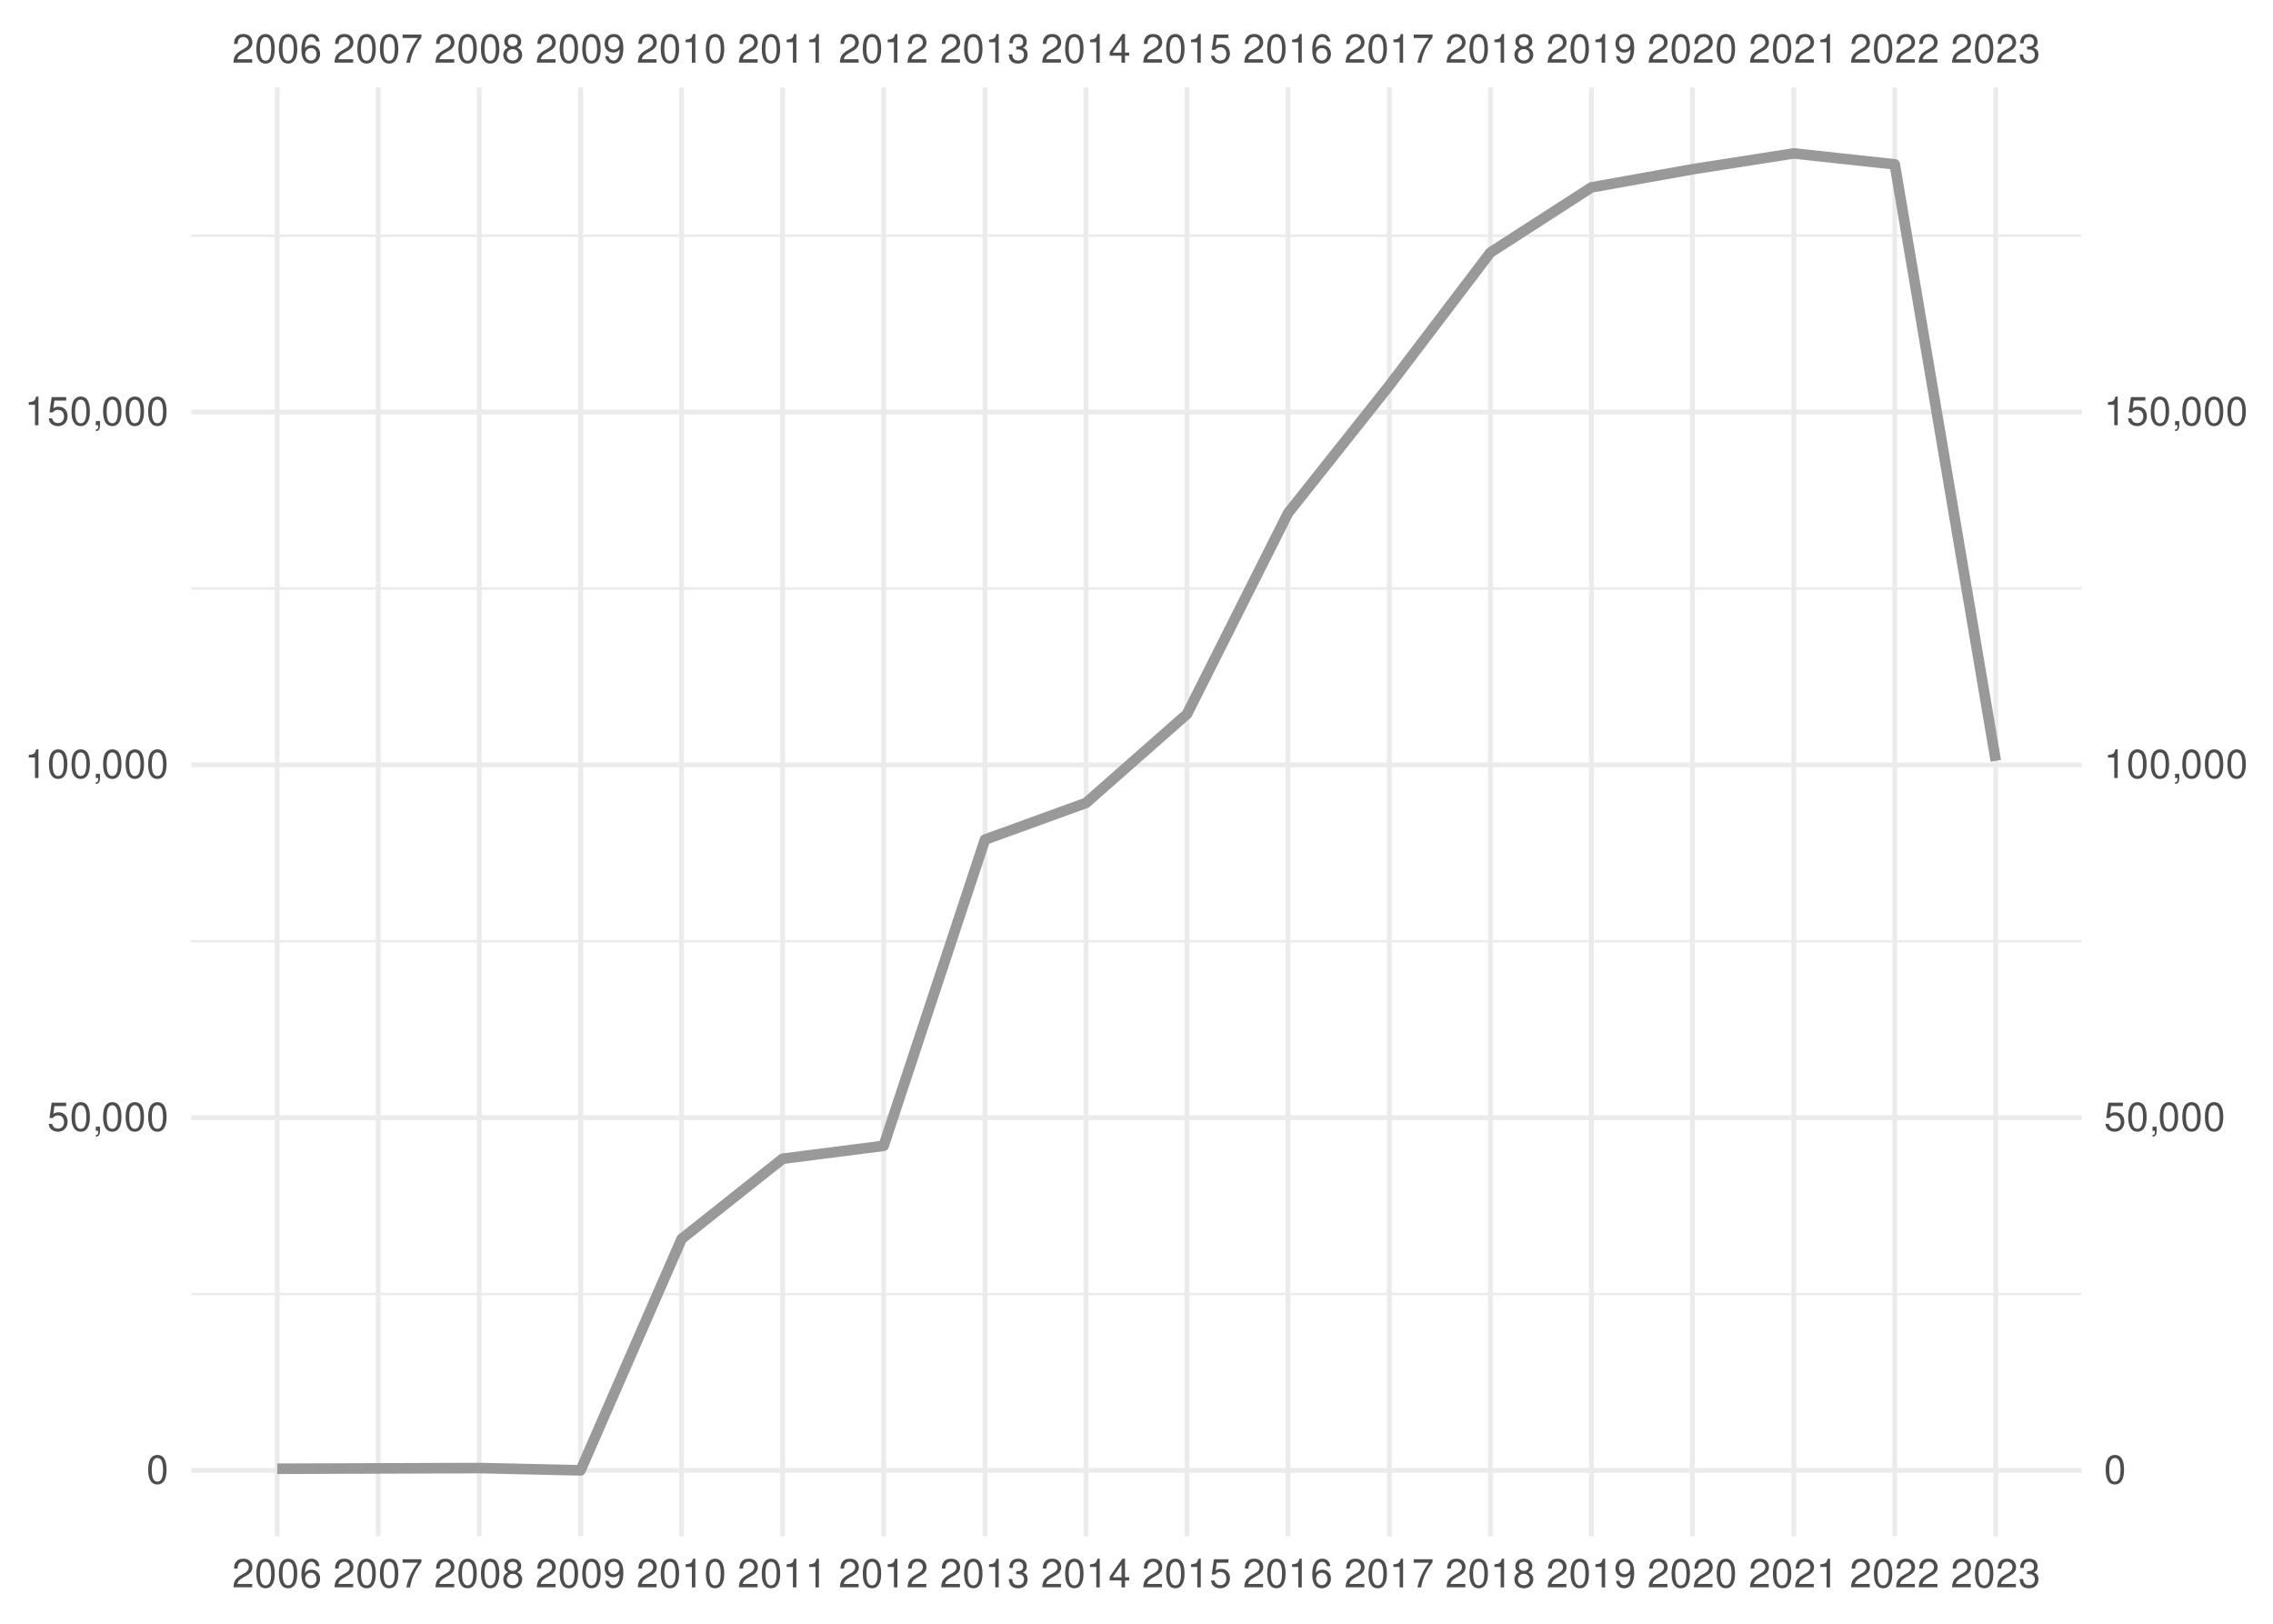
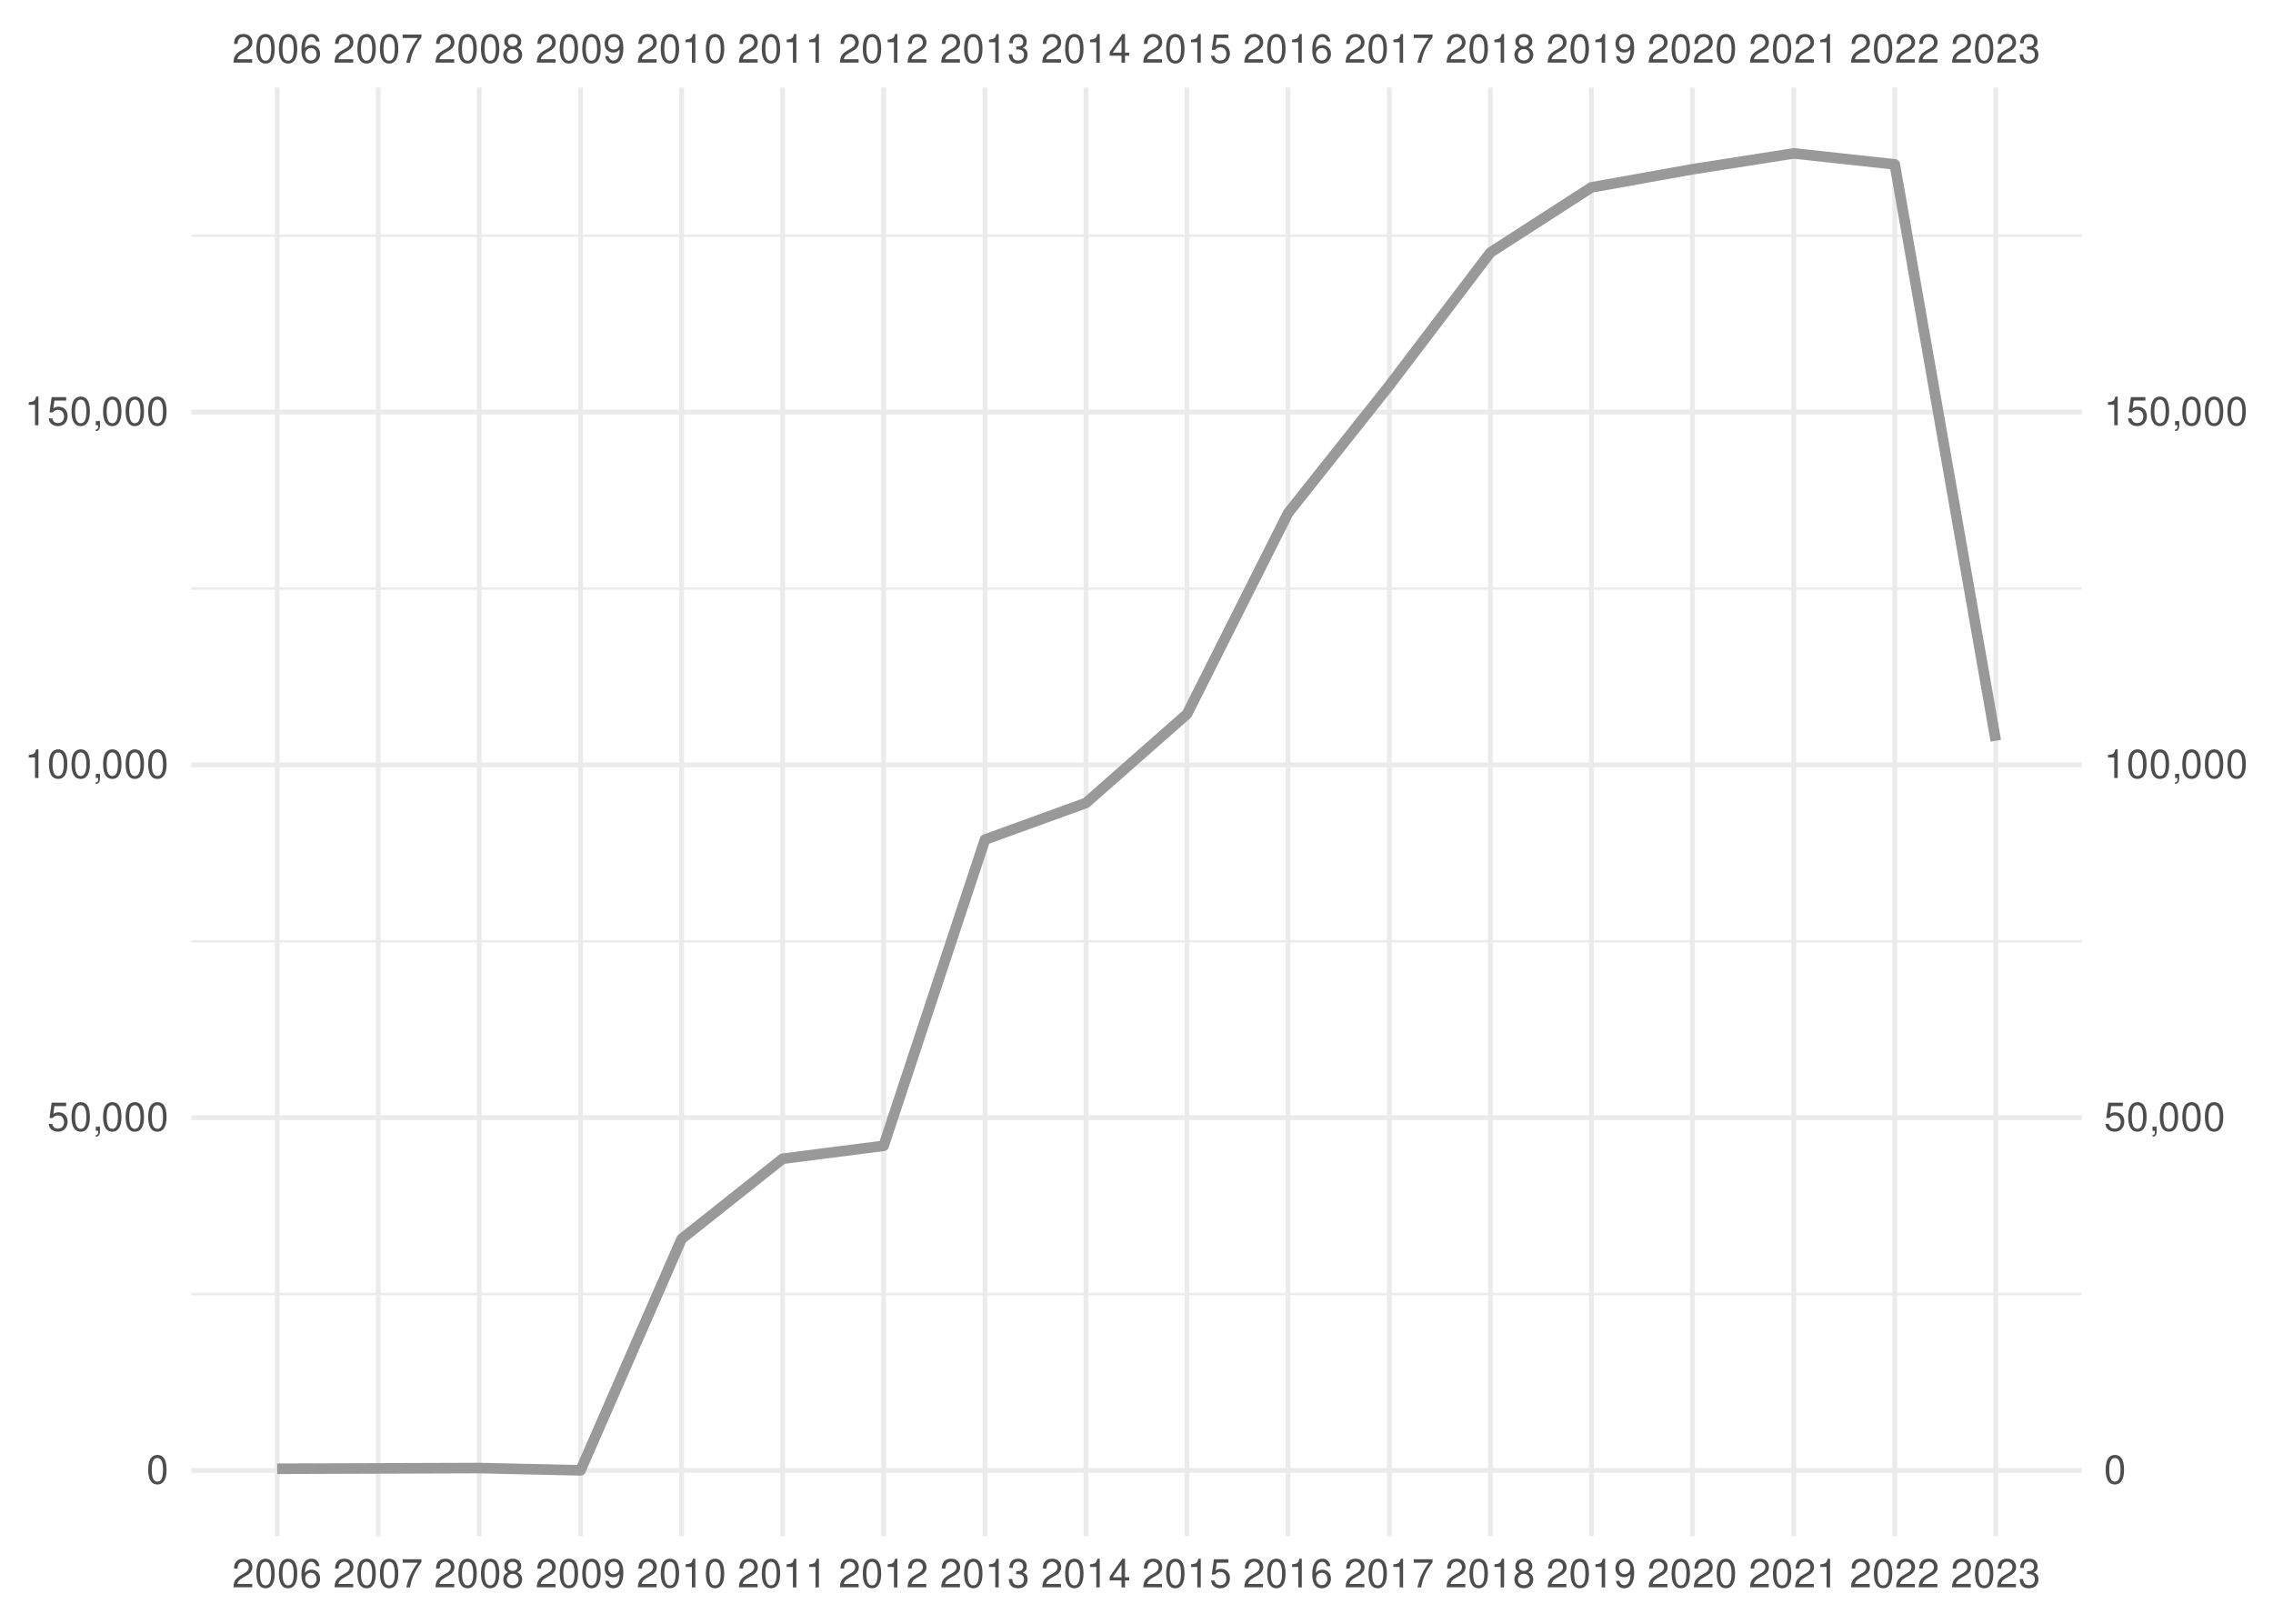
<svg xmlns="http://www.w3.org/2000/svg" xmlns:xlink="http://www.w3.org/1999/xlink" width="504pt" height="360pt" viewBox="0 0 504 360" version="1.1">
  <defs>
    <g>
      <symbol overflow="visible" id="glyph0-0">
        <path style="stroke:none;" d="" />
      </symbol>
      <symbol overflow="visible" id="glyph0-1">
        <path style="stroke:none;" d="M 4.453 -0.766 L 1.172 -0.766 C 1.25 -1.297 1.531 -1.625 2.297 -2.094 L 3.172 -2.594 C 4.047 -3.062 4.5 -3.719 4.5 -4.5 C 4.5 -5.031 4.281 -5.531 3.922 -5.875 C 3.547 -6.203 3.094 -6.359 2.5 -6.359 C 1.703 -6.359 1.125 -6.078 0.781 -5.531 C 0.547 -5.203 0.453 -4.797 0.438 -4.156 L 1.219 -4.156 C 1.234 -4.594 1.297 -4.844 1.406 -5.062 C 1.594 -5.438 2 -5.688 2.469 -5.688 C 3.172 -5.688 3.703 -5.172 3.703 -4.484 C 3.703 -3.969 3.406 -3.531 2.859 -3.219 L 2.047 -2.75 C 0.75 -2 0.375 -1.406 0.297 -0.016 L 4.453 -0.016 Z M 4.453 -0.766 " />
      </symbol>
      <symbol overflow="visible" id="glyph0-2">
        <path style="stroke:none;" d="M 2.422 -6.359 C 1.844 -6.359 1.312 -6.094 0.984 -5.672 C 0.578 -5.109 0.375 -4.25 0.375 -3.078 C 0.375 -0.938 1.078 0.203 2.422 0.203 C 3.734 0.203 4.453 -0.938 4.453 -3.031 C 4.453 -4.25 4.266 -5.078 3.859 -5.672 C 3.531 -6.109 3.016 -6.359 2.422 -6.359 Z M 2.422 -5.672 C 3.25 -5.672 3.672 -4.828 3.672 -3.094 C 3.672 -1.281 3.266 -0.438 2.406 -0.438 C 1.578 -0.438 1.172 -1.312 1.172 -3.062 C 1.172 -4.828 1.578 -5.672 2.422 -5.672 Z M 2.422 -5.672 " />
      </symbol>
      <symbol overflow="visible" id="glyph0-3">
        <path style="stroke:none;" d="M 4.375 -4.703 C 4.234 -5.75 3.562 -6.359 2.609 -6.359 C 1.922 -6.359 1.312 -6.031 0.938 -5.453 C 0.547 -4.828 0.375 -4.062 0.375 -2.906 C 0.375 -1.828 0.531 -1.156 0.906 -0.594 C 1.234 -0.078 1.781 0.203 2.469 0.203 C 3.656 0.203 4.516 -0.688 4.516 -1.922 C 4.516 -3.094 3.719 -3.922 2.609 -3.922 C 1.984 -3.922 1.5 -3.688 1.172 -3.234 C 1.172 -4.797 1.672 -5.672 2.562 -5.672 C 3.109 -5.672 3.484 -5.328 3.609 -4.703 Z M 2.5 -3.234 C 3.25 -3.234 3.719 -2.703 3.719 -1.859 C 3.719 -1.062 3.188 -0.484 2.484 -0.484 C 1.766 -0.484 1.219 -1.094 1.219 -1.906 C 1.219 -2.688 1.734 -3.234 2.5 -3.234 Z M 2.5 -3.234 " />
      </symbol>
      <symbol overflow="visible" id="glyph0-4">
        <path style="stroke:none;" d="M 4.578 -6.234 L 0.406 -6.234 L 0.406 -5.469 L 3.781 -5.469 C 2.281 -3.359 1.688 -2.047 1.219 0 L 2.047 0 C 2.391 -2 3.172 -3.719 4.578 -5.594 Z M 4.578 -6.234 " />
      </symbol>
      <symbol overflow="visible" id="glyph0-5">
        <path style="stroke:none;" d="M 3.438 -3.359 C 4.094 -3.75 4.297 -4.062 4.297 -4.656 C 4.297 -5.672 3.531 -6.359 2.422 -6.359 C 1.312 -6.359 0.547 -5.672 0.547 -4.672 C 0.547 -4.062 0.75 -3.75 1.391 -3.359 C 0.672 -2.984 0.328 -2.469 0.328 -1.766 C 0.328 -0.609 1.172 0.203 2.422 0.203 C 3.656 0.203 4.516 -0.609 4.516 -1.766 C 4.516 -2.469 4.156 -2.984 3.438 -3.359 Z M 2.422 -5.672 C 3.078 -5.672 3.5 -5.281 3.5 -4.641 C 3.5 -4.047 3.062 -3.656 2.422 -3.656 C 1.766 -3.656 1.344 -4.047 1.344 -4.656 C 1.344 -5.281 1.766 -5.672 2.422 -5.672 Z M 2.422 -3 C 3.188 -3 3.719 -2.484 3.719 -1.75 C 3.719 -0.984 3.203 -0.484 2.406 -0.484 C 1.641 -0.484 1.125 -1 1.125 -1.734 C 1.125 -2.5 1.641 -3 2.422 -3 Z M 2.422 -3 " />
      </symbol>
      <symbol overflow="visible" id="glyph0-6">
        <path style="stroke:none;" d="M 0.469 -1.453 C 0.609 -0.406 1.281 0.203 2.234 0.203 C 2.922 0.203 3.547 -0.125 3.922 -0.703 C 4.297 -1.328 4.484 -2.109 4.484 -3.25 C 4.484 -4.328 4.312 -5 3.953 -5.562 C 3.609 -6.094 3.062 -6.359 2.375 -6.359 C 1.188 -6.359 0.328 -5.469 0.328 -4.234 C 0.328 -3.062 1.125 -2.25 2.25 -2.25 C 2.844 -2.25 3.281 -2.453 3.672 -2.938 C 3.672 -1.359 3.172 -0.484 2.281 -0.484 C 1.734 -0.484 1.359 -0.828 1.234 -1.453 Z M 2.359 -5.688 C 3.094 -5.688 3.641 -5.078 3.641 -4.25 C 3.641 -3.469 3.109 -2.922 2.344 -2.922 C 1.594 -2.922 1.125 -3.453 1.125 -4.297 C 1.125 -5.109 1.641 -5.688 2.359 -5.688 Z M 2.359 -5.688 " />
      </symbol>
      <symbol overflow="visible" id="glyph0-7">
        <path style="stroke:none;" d="M 2.281 -4.531 L 2.281 0 L 3.047 0 L 3.047 -6.359 L 2.547 -6.359 C 2.266 -5.391 2.094 -5.25 0.891 -5.094 L 0.891 -4.531 Z M 2.281 -4.531 " />
      </symbol>
      <symbol overflow="visible" id="glyph0-8">
        <path style="stroke:none;" d="M 1.938 -2.922 L 2.359 -2.922 C 3.203 -2.922 3.656 -2.531 3.656 -1.766 C 3.656 -0.969 3.172 -0.484 2.375 -0.484 C 1.516 -0.484 1.109 -0.922 1.062 -1.844 L 0.281 -1.844 C 0.312 -1.344 0.406 -1 0.547 -0.719 C 0.875 -0.109 1.484 0.203 2.344 0.203 C 3.625 0.203 4.453 -0.578 4.453 -1.781 C 4.453 -2.594 4.141 -3.031 3.391 -3.297 C 3.969 -3.531 4.266 -3.969 4.266 -4.609 C 4.266 -5.703 3.547 -6.359 2.359 -6.359 C 1.109 -6.359 0.438 -5.656 0.406 -4.312 L 1.188 -4.312 C 1.203 -4.703 1.234 -4.922 1.328 -5.109 C 1.5 -5.469 1.891 -5.688 2.375 -5.688 C 3.062 -5.688 3.469 -5.266 3.469 -4.578 C 3.469 -4.141 3.312 -3.859 2.969 -3.719 C 2.766 -3.625 2.484 -3.594 1.938 -3.578 Z M 1.938 -2.922 " />
      </symbol>
      <symbol overflow="visible" id="glyph0-9">
        <path style="stroke:none;" d="M 2.875 -1.547 L 2.875 0 L 3.656 0 L 3.656 -1.547 L 4.578 -1.547 L 4.578 -2.234 L 3.656 -2.234 L 3.656 -6.359 L 3.078 -6.359 L 0.25 -2.359 L 0.25 -1.547 Z M 2.875 -2.234 L 0.922 -2.234 L 2.875 -5.047 Z M 2.875 -2.234 " />
      </symbol>
      <symbol overflow="visible" id="glyph0-10">
        <path style="stroke:none;" d="M 4.188 -6.234 L 0.969 -6.234 L 0.5 -2.844 L 1.219 -2.844 C 1.578 -3.266 1.875 -3.422 2.359 -3.422 C 3.203 -3.422 3.719 -2.844 3.719 -1.922 C 3.719 -1.031 3.203 -0.484 2.359 -0.484 C 1.688 -0.484 1.266 -0.828 1.078 -1.531 L 0.312 -1.531 C 0.406 -1.016 0.5 -0.781 0.688 -0.547 C 1.031 -0.078 1.672 0.203 2.375 0.203 C 3.641 0.203 4.516 -0.719 4.516 -2.031 C 4.516 -3.266 3.688 -4.109 2.5 -4.109 C 2.062 -4.109 1.703 -4 1.344 -3.734 L 1.594 -5.469 L 4.188 -5.469 Z M 4.188 -6.234 " />
      </symbol>
      <symbol overflow="visible" id="glyph0-11">
        <path style="stroke:none;" d="M 0.766 -0.922 L 0.766 0 L 1.297 0 L 1.297 0.156 C 1.297 0.766 1.172 0.938 0.766 0.953 L 0.766 1.297 C 1.344 1.312 1.688 0.891 1.688 0.141 L 1.688 -0.922 Z M 0.766 -0.922 " />
      </symbol>
    </g>
    <clipPath id="clip1">
      <path d="M 42.41 286 L 461.59 286 L 461.59 288 L 42.41 288 Z M 42.41 286 " />
    </clipPath>
    <clipPath id="clip2">
      <path d="M 42.41 208 L 461.59 208 L 461.59 209 L 42.41 209 Z M 42.41 208 " />
    </clipPath>
    <clipPath id="clip3">
      <path d="M 42.41 130 L 461.59 130 L 461.59 131 L 42.41 131 Z M 42.41 130 " />
    </clipPath>
    <clipPath id="clip4">
      <path d="M 42.41 51 L 461.59 51 L 461.59 53 L 42.41 53 Z M 42.41 51 " />
    </clipPath>
    <clipPath id="clip5">
      <path d="M 42.41 325 L 461.59 325 L 461.59 327 L 42.41 327 Z M 42.41 325 " />
    </clipPath>
    <clipPath id="clip6">
      <path d="M 42.41 247 L 461.59 247 L 461.59 249 L 42.41 249 Z M 42.41 247 " />
    </clipPath>
    <clipPath id="clip7">
      <path d="M 42.41 169 L 461.59 169 L 461.59 171 L 42.41 171 Z M 42.41 169 " />
    </clipPath>
    <clipPath id="clip8">
      <path d="M 42.41 90 L 461.59 90 L 461.59 92 L 42.41 92 Z M 42.41 90 " />
    </clipPath>
    <clipPath id="clip9">
      <path d="M 60 19.41 L 62 19.41 L 62 340.59 L 60 340.59 Z M 60 19.41 " />
    </clipPath>
    <clipPath id="clip10">
      <path d="M 83 19.41 L 85 19.41 L 85 340.59 L 83 340.59 Z M 83 19.41 " />
    </clipPath>
    <clipPath id="clip11">
      <path d="M 105 19.41 L 107 19.41 L 107 340.59 L 105 340.59 Z M 105 19.41 " />
    </clipPath>
    <clipPath id="clip12">
      <path d="M 128 19.41 L 130 19.41 L 130 340.59 L 128 340.59 Z M 128 19.41 " />
    </clipPath>
    <clipPath id="clip13">
      <path d="M 150 19.41 L 152 19.41 L 152 340.59 L 150 340.59 Z M 150 19.41 " />
    </clipPath>
    <clipPath id="clip14">
      <path d="M 173 19.41 L 175 19.41 L 175 340.59 L 173 340.59 Z M 173 19.41 " />
    </clipPath>
    <clipPath id="clip15">
      <path d="M 195 19.41 L 197 19.41 L 197 340.59 L 195 340.59 Z M 195 19.41 " />
    </clipPath>
    <clipPath id="clip16">
      <path d="M 217 19.41 L 219 19.41 L 219 340.59 L 217 340.59 Z M 217 19.41 " />
    </clipPath>
    <clipPath id="clip17">
      <path d="M 240 19.41 L 242 19.41 L 242 340.59 L 240 340.59 Z M 240 19.41 " />
    </clipPath>
    <clipPath id="clip18">
      <path d="M 262 19.41 L 264 19.41 L 264 340.59 L 262 340.59 Z M 262 19.41 " />
    </clipPath>
    <clipPath id="clip19">
      <path d="M 285 19.41 L 287 19.41 L 287 340.59 L 285 340.59 Z M 285 19.41 " />
    </clipPath>
    <clipPath id="clip20">
      <path d="M 307 19.41 L 309 19.41 L 309 340.59 L 307 340.59 Z M 307 19.41 " />
    </clipPath>
    <clipPath id="clip21">
      <path d="M 329 19.41 L 331 19.41 L 331 340.59 L 329 340.59 Z M 329 19.41 " />
    </clipPath>
    <clipPath id="clip22">
      <path d="M 352 19.41 L 354 19.41 L 354 340.59 L 352 340.59 Z M 352 19.41 " />
    </clipPath>
    <clipPath id="clip23">
      <path d="M 374 19.41 L 376 19.41 L 376 340.59 L 374 340.59 Z M 374 19.41 " />
    </clipPath>
    <clipPath id="clip24">
      <path d="M 397 19.41 L 399 19.41 L 399 340.59 L 397 340.59 Z M 397 19.41 " />
    </clipPath>
    <clipPath id="clip25">
      <path d="M 419 19.41 L 421 19.41 L 421 340.59 L 419 340.59 Z M 419 19.41 " />
    </clipPath>
    <clipPath id="clip26">
      <path d="M 442 19.41 L 444 19.41 L 444 340.59 L 442 340.59 Z M 442 19.41 " />
    </clipPath>
  </defs>
  <g id="surface41">
    <rect x="0" y="0" width="504" height="360" style="fill:rgb(100%,100%,100%);fill-opacity:1;stroke:none;" />
    <g clip-path="url(#clip1)" clip-rule="nonzero">
      <path style="fill:none;stroke-width:0.533;stroke-linecap:butt;stroke-linejoin:round;stroke:rgb(92.157%,92.157%,92.157%);stroke-opacity:1;stroke-miterlimit:10;" d="M 42.41 286.902 L 461.59 286.902 " />
    </g>
    <g clip-path="url(#clip2)" clip-rule="nonzero">
      <path style="fill:none;stroke-width:0.533;stroke-linecap:butt;stroke-linejoin:round;stroke:rgb(92.157%,92.157%,92.157%);stroke-opacity:1;stroke-miterlimit:10;" d="M 42.41 208.688 L 461.59 208.688 " />
    </g>
    <g clip-path="url(#clip3)" clip-rule="nonzero">
      <path style="fill:none;stroke-width:0.533;stroke-linecap:butt;stroke-linejoin:round;stroke:rgb(92.157%,92.157%,92.157%);stroke-opacity:1;stroke-miterlimit:10;" d="M 42.41 130.473 L 461.59 130.473 " />
    </g>
    <g clip-path="url(#clip4)" clip-rule="nonzero">
      <path style="fill:none;stroke-width:0.533;stroke-linecap:butt;stroke-linejoin:round;stroke:rgb(92.157%,92.157%,92.157%);stroke-opacity:1;stroke-miterlimit:10;" d="M 42.41 52.258 L 461.59 52.258 " />
    </g>
    <g clip-path="url(#clip5)" clip-rule="nonzero">
      <path style="fill:none;stroke-width:1.067;stroke-linecap:butt;stroke-linejoin:round;stroke:rgb(92.157%,92.157%,92.157%);stroke-opacity:1;stroke-miterlimit:10;" d="M 42.41 326.012 L 461.59 326.012 " />
    </g>
    <g clip-path="url(#clip6)" clip-rule="nonzero">
      <path style="fill:none;stroke-width:1.067;stroke-linecap:butt;stroke-linejoin:round;stroke:rgb(92.157%,92.157%,92.157%);stroke-opacity:1;stroke-miterlimit:10;" d="M 42.41 247.797 L 461.59 247.797 " />
    </g>
    <g clip-path="url(#clip7)" clip-rule="nonzero">
      <path style="fill:none;stroke-width:1.067;stroke-linecap:butt;stroke-linejoin:round;stroke:rgb(92.157%,92.157%,92.157%);stroke-opacity:1;stroke-miterlimit:10;" d="M 42.41 169.578 L 461.59 169.578 " />
    </g>
    <g clip-path="url(#clip8)" clip-rule="nonzero">
      <path style="fill:none;stroke-width:1.067;stroke-linecap:butt;stroke-linejoin:round;stroke:rgb(92.157%,92.157%,92.157%);stroke-opacity:1;stroke-miterlimit:10;" d="M 42.41 91.363 L 461.59 91.363 " />
    </g>
    <g clip-path="url(#clip9)" clip-rule="nonzero">
      <path style="fill:none;stroke-width:1.067;stroke-linecap:butt;stroke-linejoin:round;stroke:rgb(92.157%,92.157%,92.157%);stroke-opacity:1;stroke-miterlimit:10;" d="M 61.465 340.59 L 61.465 19.41 " />
    </g>
    <g clip-path="url(#clip10)" clip-rule="nonzero">
      <path style="fill:none;stroke-width:1.067;stroke-linecap:butt;stroke-linejoin:round;stroke:rgb(92.157%,92.157%,92.157%);stroke-opacity:1;stroke-miterlimit:10;" d="M 83.867 340.59 L 83.867 19.41 " />
    </g>
    <g clip-path="url(#clip11)" clip-rule="nonzero">
      <path style="fill:none;stroke-width:1.067;stroke-linecap:butt;stroke-linejoin:round;stroke:rgb(92.157%,92.157%,92.157%);stroke-opacity:1;stroke-miterlimit:10;" d="M 106.266 340.59 L 106.266 19.41 " />
    </g>
    <g clip-path="url(#clip12)" clip-rule="nonzero">
      <path style="fill:none;stroke-width:1.067;stroke-linecap:butt;stroke-linejoin:round;stroke:rgb(92.157%,92.157%,92.157%);stroke-opacity:1;stroke-miterlimit:10;" d="M 128.73 340.59 L 128.73 19.41 " />
    </g>
    <g clip-path="url(#clip13)" clip-rule="nonzero">
      <path style="fill:none;stroke-width:1.067;stroke-linecap:butt;stroke-linejoin:round;stroke:rgb(92.157%,92.157%,92.157%);stroke-opacity:1;stroke-miterlimit:10;" d="M 151.133 340.59 L 151.133 19.41 " />
    </g>
    <g clip-path="url(#clip14)" clip-rule="nonzero">
      <path style="fill:none;stroke-width:1.067;stroke-linecap:butt;stroke-linejoin:round;stroke:rgb(92.157%,92.157%,92.157%);stroke-opacity:1;stroke-miterlimit:10;" d="M 173.535 340.59 L 173.535 19.41 " />
    </g>
    <g clip-path="url(#clip15)" clip-rule="nonzero">
      <path style="fill:none;stroke-width:1.067;stroke-linecap:butt;stroke-linejoin:round;stroke:rgb(92.157%,92.157%,92.157%);stroke-opacity:1;stroke-miterlimit:10;" d="M 195.934 340.59 L 195.934 19.41 " />
    </g>
    <g clip-path="url(#clip16)" clip-rule="nonzero">
      <path style="fill:none;stroke-width:1.067;stroke-linecap:butt;stroke-linejoin:round;stroke:rgb(92.157%,92.157%,92.157%);stroke-opacity:1;stroke-miterlimit:10;" d="M 218.398 340.59 L 218.398 19.41 " />
    </g>
    <g clip-path="url(#clip17)" clip-rule="nonzero">
      <path style="fill:none;stroke-width:1.067;stroke-linecap:butt;stroke-linejoin:round;stroke:rgb(92.157%,92.157%,92.157%);stroke-opacity:1;stroke-miterlimit:10;" d="M 240.801 340.59 L 240.801 19.41 " />
    </g>
    <g clip-path="url(#clip18)" clip-rule="nonzero">
      <path style="fill:none;stroke-width:1.067;stroke-linecap:butt;stroke-linejoin:round;stroke:rgb(92.157%,92.157%,92.157%);stroke-opacity:1;stroke-miterlimit:10;" d="M 263.199 340.59 L 263.199 19.41 " />
    </g>
    <g clip-path="url(#clip19)" clip-rule="nonzero">
      <path style="fill:none;stroke-width:1.067;stroke-linecap:butt;stroke-linejoin:round;stroke:rgb(92.157%,92.157%,92.157%);stroke-opacity:1;stroke-miterlimit:10;" d="M 285.602 340.59 L 285.602 19.41 " />
    </g>
    <g clip-path="url(#clip20)" clip-rule="nonzero">
      <path style="fill:none;stroke-width:1.067;stroke-linecap:butt;stroke-linejoin:round;stroke:rgb(92.157%,92.157%,92.157%);stroke-opacity:1;stroke-miterlimit:10;" d="M 308.066 340.59 L 308.066 19.41 " />
    </g>
    <g clip-path="url(#clip21)" clip-rule="nonzero">
      <path style="fill:none;stroke-width:1.067;stroke-linecap:butt;stroke-linejoin:round;stroke:rgb(92.157%,92.157%,92.157%);stroke-opacity:1;stroke-miterlimit:10;" d="M 330.465 340.59 L 330.465 19.41 " />
    </g>
    <g clip-path="url(#clip22)" clip-rule="nonzero">
      <path style="fill:none;stroke-width:1.067;stroke-linecap:butt;stroke-linejoin:round;stroke:rgb(92.157%,92.157%,92.157%);stroke-opacity:1;stroke-miterlimit:10;" d="M 352.867 340.59 L 352.867 19.41 " />
    </g>
    <g clip-path="url(#clip23)" clip-rule="nonzero">
      <path style="fill:none;stroke-width:1.067;stroke-linecap:butt;stroke-linejoin:round;stroke:rgb(92.157%,92.157%,92.157%);stroke-opacity:1;stroke-miterlimit:10;" d="M 375.27 340.59 L 375.27 19.41 " />
    </g>
    <g clip-path="url(#clip24)" clip-rule="nonzero">
      <path style="fill:none;stroke-width:1.067;stroke-linecap:butt;stroke-linejoin:round;stroke:rgb(92.157%,92.157%,92.157%);stroke-opacity:1;stroke-miterlimit:10;" d="M 397.734 340.59 L 397.734 19.41 " />
    </g>
    <g clip-path="url(#clip25)" clip-rule="nonzero">
      <path style="fill:none;stroke-width:1.067;stroke-linecap:butt;stroke-linejoin:round;stroke:rgb(92.157%,92.157%,92.157%);stroke-opacity:1;stroke-miterlimit:10;" d="M 420.133 340.59 L 420.133 19.41 " />
    </g>
    <g clip-path="url(#clip26)" clip-rule="nonzero">
      <path style="fill:none;stroke-width:1.067;stroke-linecap:butt;stroke-linejoin:round;stroke:rgb(92.157%,92.157%,92.157%);stroke-opacity:1;stroke-miterlimit:10;" d="M 442.535 340.59 L 442.535 19.41 " />
    </g>
-     <path style="fill:none;stroke-width:2.347;stroke-linecap:butt;stroke-linejoin:round;stroke:rgb(60%,60%,60%);stroke-opacity:1;stroke-miterlimit:10;" d="M 61.465 325.637 L 106.266 325.484 L 128.73 325.988 L 151.133 274.68 L 173.535 256.906 L 195.934 254.039 L 218.398 186.152 L 240.801 178.02 L 263.199 158.309 L 285.602 113.762 L 308.066 85.469 L 330.465 55.988 L 352.867 41.547 L 375.27 37.531 L 397.734 34.012 L 420.133 36.445 L 442.535 168.68 " />
+     <path style="fill:none;stroke-width:2.347;stroke-linecap:butt;stroke-linejoin:round;stroke:rgb(60%,60%,60%);stroke-opacity:1;stroke-miterlimit:10;" d="M 61.465 325.637 L 106.266 325.484 L 128.73 325.988 L 151.133 274.68 L 173.535 256.906 L 195.934 254.039 L 218.398 186.152 L 240.801 178.02 L 263.199 158.309 L 285.602 113.762 L 308.066 85.469 L 330.465 55.988 L 352.867 41.547 L 375.27 37.531 L 397.734 34.012 L 420.133 36.445 L 442.535 164.23 " />
    <g style="fill:rgb(30.196%,30.196%,30.196%);fill-opacity:1;">
      <use xlink:href="#glyph0-1" x="51.465" y="13.896" />
      <use xlink:href="#glyph0-2" x="56.465" y="13.896" />
      <use xlink:href="#glyph0-2" x="61.465" y="13.896" />
      <use xlink:href="#glyph0-3" x="66.465" y="13.896" />
    </g>
    <g style="fill:rgb(30.196%,30.196%,30.196%);fill-opacity:1;">
      <use xlink:href="#glyph0-1" x="73.867" y="13.896" />
      <use xlink:href="#glyph0-2" x="78.867" y="13.896" />
      <use xlink:href="#glyph0-2" x="83.867" y="13.896" />
      <use xlink:href="#glyph0-4" x="88.867" y="13.896" />
    </g>
    <g style="fill:rgb(30.196%,30.196%,30.196%);fill-opacity:1;">
      <use xlink:href="#glyph0-1" x="96.266" y="13.896" />
      <use xlink:href="#glyph0-2" x="101.266" y="13.896" />
      <use xlink:href="#glyph0-2" x="106.266" y="13.896" />
      <use xlink:href="#glyph0-5" x="111.266" y="13.896" />
    </g>
    <g style="fill:rgb(30.196%,30.196%,30.196%);fill-opacity:1;">
      <use xlink:href="#glyph0-1" x="118.73" y="13.896" />
      <use xlink:href="#glyph0-2" x="123.73" y="13.896" />
      <use xlink:href="#glyph0-2" x="128.73" y="13.896" />
      <use xlink:href="#glyph0-6" x="133.73" y="13.896" />
    </g>
    <g style="fill:rgb(30.196%,30.196%,30.196%);fill-opacity:1;">
      <use xlink:href="#glyph0-1" x="141.133" y="13.896" />
      <use xlink:href="#glyph0-2" x="146.133" y="13.896" />
      <use xlink:href="#glyph0-7" x="151.133" y="13.896" />
      <use xlink:href="#glyph0-2" x="156.133" y="13.896" />
    </g>
    <g style="fill:rgb(30.196%,30.196%,30.196%);fill-opacity:1;">
      <use xlink:href="#glyph0-1" x="163.535" y="13.896" />
      <use xlink:href="#glyph0-2" x="168.535" y="13.896" />
      <use xlink:href="#glyph0-7" x="173.535" y="13.896" />
      <use xlink:href="#glyph0-7" x="178.535" y="13.896" />
    </g>
    <g style="fill:rgb(30.196%,30.196%,30.196%);fill-opacity:1;">
      <use xlink:href="#glyph0-1" x="185.934" y="13.896" />
      <use xlink:href="#glyph0-2" x="190.934" y="13.896" />
      <use xlink:href="#glyph0-7" x="195.934" y="13.896" />
      <use xlink:href="#glyph0-1" x="200.934" y="13.896" />
    </g>
    <g style="fill:rgb(30.196%,30.196%,30.196%);fill-opacity:1;">
      <use xlink:href="#glyph0-1" x="208.398" y="13.896" />
      <use xlink:href="#glyph0-2" x="213.398" y="13.896" />
      <use xlink:href="#glyph0-7" x="218.398" y="13.896" />
      <use xlink:href="#glyph0-8" x="223.398" y="13.896" />
    </g>
    <g style="fill:rgb(30.196%,30.196%,30.196%);fill-opacity:1;">
      <use xlink:href="#glyph0-1" x="230.801" y="13.896" />
      <use xlink:href="#glyph0-2" x="235.801" y="13.896" />
      <use xlink:href="#glyph0-7" x="240.801" y="13.896" />
      <use xlink:href="#glyph0-9" x="245.801" y="13.896" />
    </g>
    <g style="fill:rgb(30.196%,30.196%,30.196%);fill-opacity:1;">
      <use xlink:href="#glyph0-1" x="253.199" y="13.896" />
      <use xlink:href="#glyph0-2" x="258.199" y="13.896" />
      <use xlink:href="#glyph0-7" x="263.199" y="13.896" />
      <use xlink:href="#glyph0-10" x="268.199" y="13.896" />
    </g>
    <g style="fill:rgb(30.196%,30.196%,30.196%);fill-opacity:1;">
      <use xlink:href="#glyph0-1" x="275.602" y="13.896" />
      <use xlink:href="#glyph0-2" x="280.602" y="13.896" />
      <use xlink:href="#glyph0-7" x="285.602" y="13.896" />
      <use xlink:href="#glyph0-3" x="290.602" y="13.896" />
    </g>
    <g style="fill:rgb(30.196%,30.196%,30.196%);fill-opacity:1;">
      <use xlink:href="#glyph0-1" x="298.066" y="13.896" />
      <use xlink:href="#glyph0-2" x="303.066" y="13.896" />
      <use xlink:href="#glyph0-7" x="308.066" y="13.896" />
      <use xlink:href="#glyph0-4" x="313.066" y="13.896" />
    </g>
    <g style="fill:rgb(30.196%,30.196%,30.196%);fill-opacity:1;">
      <use xlink:href="#glyph0-1" x="320.465" y="13.896" />
      <use xlink:href="#glyph0-2" x="325.465" y="13.896" />
      <use xlink:href="#glyph0-7" x="330.465" y="13.896" />
      <use xlink:href="#glyph0-5" x="335.465" y="13.896" />
    </g>
    <g style="fill:rgb(30.196%,30.196%,30.196%);fill-opacity:1;">
      <use xlink:href="#glyph0-1" x="342.867" y="13.896" />
      <use xlink:href="#glyph0-2" x="347.867" y="13.896" />
      <use xlink:href="#glyph0-7" x="352.867" y="13.896" />
      <use xlink:href="#glyph0-6" x="357.867" y="13.896" />
    </g>
    <g style="fill:rgb(30.196%,30.196%,30.196%);fill-opacity:1;">
      <use xlink:href="#glyph0-1" x="365.27" y="13.896" />
      <use xlink:href="#glyph0-2" x="370.27" y="13.896" />
      <use xlink:href="#glyph0-1" x="375.27" y="13.896" />
      <use xlink:href="#glyph0-2" x="380.27" y="13.896" />
    </g>
    <g style="fill:rgb(30.196%,30.196%,30.196%);fill-opacity:1;">
      <use xlink:href="#glyph0-1" x="387.734" y="13.896" />
      <use xlink:href="#glyph0-2" x="392.734" y="13.896" />
      <use xlink:href="#glyph0-1" x="397.734" y="13.896" />
      <use xlink:href="#glyph0-7" x="402.734" y="13.896" />
    </g>
    <g style="fill:rgb(30.196%,30.196%,30.196%);fill-opacity:1;">
      <use xlink:href="#glyph0-1" x="410.133" y="13.896" />
      <use xlink:href="#glyph0-2" x="415.133" y="13.896" />
      <use xlink:href="#glyph0-1" x="420.133" y="13.896" />
      <use xlink:href="#glyph0-1" x="425.133" y="13.896" />
    </g>
    <g style="fill:rgb(30.196%,30.196%,30.196%);fill-opacity:1;">
      <use xlink:href="#glyph0-1" x="432.535" y="13.896" />
      <use xlink:href="#glyph0-2" x="437.535" y="13.896" />
      <use xlink:href="#glyph0-1" x="442.535" y="13.896" />
      <use xlink:href="#glyph0-8" x="447.535" y="13.896" />
    </g>
    <g style="fill:rgb(30.196%,30.196%,30.196%);fill-opacity:1;">
      <use xlink:href="#glyph0-2" x="32.48" y="328.927" />
    </g>
    <g style="fill:rgb(30.196%,30.196%,30.196%);fill-opacity:1;">
      <use xlink:href="#glyph0-10" x="10.48" y="250.712" />
      <use xlink:href="#glyph0-2" x="15.48" y="250.712" />
      <use xlink:href="#glyph0-11" x="20.48" y="250.712" />
      <use xlink:href="#glyph0-2" x="22.48" y="250.712" />
      <use xlink:href="#glyph0-2" x="27.48" y="250.712" />
      <use xlink:href="#glyph0-2" x="32.48" y="250.712" />
    </g>
    <g style="fill:rgb(30.196%,30.196%,30.196%);fill-opacity:1;">
      <use xlink:href="#glyph0-7" x="5.48" y="172.493" />
      <use xlink:href="#glyph0-2" x="10.48" y="172.493" />
      <use xlink:href="#glyph0-2" x="15.48" y="172.493" />
      <use xlink:href="#glyph0-11" x="20.48" y="172.493" />
      <use xlink:href="#glyph0-2" x="22.48" y="172.493" />
      <use xlink:href="#glyph0-2" x="27.48" y="172.493" />
      <use xlink:href="#glyph0-2" x="32.48" y="172.493" />
    </g>
    <g style="fill:rgb(30.196%,30.196%,30.196%);fill-opacity:1;">
      <use xlink:href="#glyph0-7" x="5.48" y="94.278" />
      <use xlink:href="#glyph0-10" x="10.48" y="94.278" />
      <use xlink:href="#glyph0-2" x="15.48" y="94.278" />
      <use xlink:href="#glyph0-11" x="20.48" y="94.278" />
      <use xlink:href="#glyph0-2" x="22.48" y="94.278" />
      <use xlink:href="#glyph0-2" x="27.48" y="94.278" />
      <use xlink:href="#glyph0-2" x="32.48" y="94.278" />
    </g>
    <g style="fill:rgb(30.196%,30.196%,30.196%);fill-opacity:1;">
      <use xlink:href="#glyph0-2" x="466.52" y="328.927" />
    </g>
    <g style="fill:rgb(30.196%,30.196%,30.196%);fill-opacity:1;">
      <use xlink:href="#glyph0-10" x="466.52" y="250.712" />
      <use xlink:href="#glyph0-2" x="471.52" y="250.712" />
      <use xlink:href="#glyph0-11" x="476.52" y="250.712" />
      <use xlink:href="#glyph0-2" x="478.52" y="250.712" />
      <use xlink:href="#glyph0-2" x="483.52" y="250.712" />
      <use xlink:href="#glyph0-2" x="488.52" y="250.712" />
    </g>
    <g style="fill:rgb(30.196%,30.196%,30.196%);fill-opacity:1;">
      <use xlink:href="#glyph0-7" x="466.52" y="172.493" />
      <use xlink:href="#glyph0-2" x="471.52" y="172.493" />
      <use xlink:href="#glyph0-2" x="476.52" y="172.493" />
      <use xlink:href="#glyph0-11" x="481.52" y="172.493" />
      <use xlink:href="#glyph0-2" x="483.52" y="172.493" />
      <use xlink:href="#glyph0-2" x="488.52" y="172.493" />
      <use xlink:href="#glyph0-2" x="493.52" y="172.493" />
    </g>
    <g style="fill:rgb(30.196%,30.196%,30.196%);fill-opacity:1;">
      <use xlink:href="#glyph0-7" x="466.52" y="94.278" />
      <use xlink:href="#glyph0-10" x="471.52" y="94.278" />
      <use xlink:href="#glyph0-2" x="476.52" y="94.278" />
      <use xlink:href="#glyph0-11" x="481.52" y="94.278" />
      <use xlink:href="#glyph0-2" x="483.52" y="94.278" />
      <use xlink:href="#glyph0-2" x="488.52" y="94.278" />
      <use xlink:href="#glyph0-2" x="493.52" y="94.278" />
    </g>
    <g style="fill:rgb(30.196%,30.196%,30.196%);fill-opacity:1;">
      <use xlink:href="#glyph0-1" x="51.465" y="351.935" />
      <use xlink:href="#glyph0-2" x="56.465" y="351.935" />
      <use xlink:href="#glyph0-2" x="61.465" y="351.935" />
      <use xlink:href="#glyph0-3" x="66.465" y="351.935" />
    </g>
    <g style="fill:rgb(30.196%,30.196%,30.196%);fill-opacity:1;">
      <use xlink:href="#glyph0-1" x="73.867" y="351.935" />
      <use xlink:href="#glyph0-2" x="78.867" y="351.935" />
      <use xlink:href="#glyph0-2" x="83.867" y="351.935" />
      <use xlink:href="#glyph0-4" x="88.867" y="351.935" />
    </g>
    <g style="fill:rgb(30.196%,30.196%,30.196%);fill-opacity:1;">
      <use xlink:href="#glyph0-1" x="96.266" y="351.935" />
      <use xlink:href="#glyph0-2" x="101.266" y="351.935" />
      <use xlink:href="#glyph0-2" x="106.266" y="351.935" />
      <use xlink:href="#glyph0-5" x="111.266" y="351.935" />
    </g>
    <g style="fill:rgb(30.196%,30.196%,30.196%);fill-opacity:1;">
      <use xlink:href="#glyph0-1" x="118.73" y="351.935" />
      <use xlink:href="#glyph0-2" x="123.73" y="351.935" />
      <use xlink:href="#glyph0-2" x="128.73" y="351.935" />
      <use xlink:href="#glyph0-6" x="133.73" y="351.935" />
    </g>
    <g style="fill:rgb(30.196%,30.196%,30.196%);fill-opacity:1;">
      <use xlink:href="#glyph0-1" x="141.133" y="351.935" />
      <use xlink:href="#glyph0-2" x="146.133" y="351.935" />
      <use xlink:href="#glyph0-7" x="151.133" y="351.935" />
      <use xlink:href="#glyph0-2" x="156.133" y="351.935" />
    </g>
    <g style="fill:rgb(30.196%,30.196%,30.196%);fill-opacity:1;">
      <use xlink:href="#glyph0-1" x="163.535" y="351.935" />
      <use xlink:href="#glyph0-2" x="168.535" y="351.935" />
      <use xlink:href="#glyph0-7" x="173.535" y="351.935" />
      <use xlink:href="#glyph0-7" x="178.535" y="351.935" />
    </g>
    <g style="fill:rgb(30.196%,30.196%,30.196%);fill-opacity:1;">
      <use xlink:href="#glyph0-1" x="185.934" y="351.935" />
      <use xlink:href="#glyph0-2" x="190.934" y="351.935" />
      <use xlink:href="#glyph0-7" x="195.934" y="351.935" />
      <use xlink:href="#glyph0-1" x="200.934" y="351.935" />
    </g>
    <g style="fill:rgb(30.196%,30.196%,30.196%);fill-opacity:1;">
      <use xlink:href="#glyph0-1" x="208.398" y="351.935" />
      <use xlink:href="#glyph0-2" x="213.398" y="351.935" />
      <use xlink:href="#glyph0-7" x="218.398" y="351.935" />
      <use xlink:href="#glyph0-8" x="223.398" y="351.935" />
    </g>
    <g style="fill:rgb(30.196%,30.196%,30.196%);fill-opacity:1;">
      <use xlink:href="#glyph0-1" x="230.801" y="351.935" />
      <use xlink:href="#glyph0-2" x="235.801" y="351.935" />
      <use xlink:href="#glyph0-7" x="240.801" y="351.935" />
      <use xlink:href="#glyph0-9" x="245.801" y="351.935" />
    </g>
    <g style="fill:rgb(30.196%,30.196%,30.196%);fill-opacity:1;">
      <use xlink:href="#glyph0-1" x="253.199" y="351.935" />
      <use xlink:href="#glyph0-2" x="258.199" y="351.935" />
      <use xlink:href="#glyph0-7" x="263.199" y="351.935" />
      <use xlink:href="#glyph0-10" x="268.199" y="351.935" />
    </g>
    <g style="fill:rgb(30.196%,30.196%,30.196%);fill-opacity:1;">
      <use xlink:href="#glyph0-1" x="275.602" y="351.935" />
      <use xlink:href="#glyph0-2" x="280.602" y="351.935" />
      <use xlink:href="#glyph0-7" x="285.602" y="351.935" />
      <use xlink:href="#glyph0-3" x="290.602" y="351.935" />
    </g>
    <g style="fill:rgb(30.196%,30.196%,30.196%);fill-opacity:1;">
      <use xlink:href="#glyph0-1" x="298.066" y="351.935" />
      <use xlink:href="#glyph0-2" x="303.066" y="351.935" />
      <use xlink:href="#glyph0-7" x="308.066" y="351.935" />
      <use xlink:href="#glyph0-4" x="313.066" y="351.935" />
    </g>
    <g style="fill:rgb(30.196%,30.196%,30.196%);fill-opacity:1;">
      <use xlink:href="#glyph0-1" x="320.465" y="351.935" />
      <use xlink:href="#glyph0-2" x="325.465" y="351.935" />
      <use xlink:href="#glyph0-7" x="330.465" y="351.935" />
      <use xlink:href="#glyph0-5" x="335.465" y="351.935" />
    </g>
    <g style="fill:rgb(30.196%,30.196%,30.196%);fill-opacity:1;">
      <use xlink:href="#glyph0-1" x="342.867" y="351.935" />
      <use xlink:href="#glyph0-2" x="347.867" y="351.935" />
      <use xlink:href="#glyph0-7" x="352.867" y="351.935" />
      <use xlink:href="#glyph0-6" x="357.867" y="351.935" />
    </g>
    <g style="fill:rgb(30.196%,30.196%,30.196%);fill-opacity:1;">
      <use xlink:href="#glyph0-1" x="365.27" y="351.935" />
      <use xlink:href="#glyph0-2" x="370.27" y="351.935" />
      <use xlink:href="#glyph0-1" x="375.27" y="351.935" />
      <use xlink:href="#glyph0-2" x="380.27" y="351.935" />
    </g>
    <g style="fill:rgb(30.196%,30.196%,30.196%);fill-opacity:1;">
      <use xlink:href="#glyph0-1" x="387.734" y="351.935" />
      <use xlink:href="#glyph0-2" x="392.734" y="351.935" />
      <use xlink:href="#glyph0-1" x="397.734" y="351.935" />
      <use xlink:href="#glyph0-7" x="402.734" y="351.935" />
    </g>
    <g style="fill:rgb(30.196%,30.196%,30.196%);fill-opacity:1;">
      <use xlink:href="#glyph0-1" x="410.133" y="351.935" />
      <use xlink:href="#glyph0-2" x="415.133" y="351.935" />
      <use xlink:href="#glyph0-1" x="420.133" y="351.935" />
      <use xlink:href="#glyph0-1" x="425.133" y="351.935" />
    </g>
    <g style="fill:rgb(30.196%,30.196%,30.196%);fill-opacity:1;">
      <use xlink:href="#glyph0-1" x="432.535" y="351.935" />
      <use xlink:href="#glyph0-2" x="437.535" y="351.935" />
      <use xlink:href="#glyph0-1" x="442.535" y="351.935" />
      <use xlink:href="#glyph0-8" x="447.535" y="351.935" />
    </g>
  </g>
</svg>
